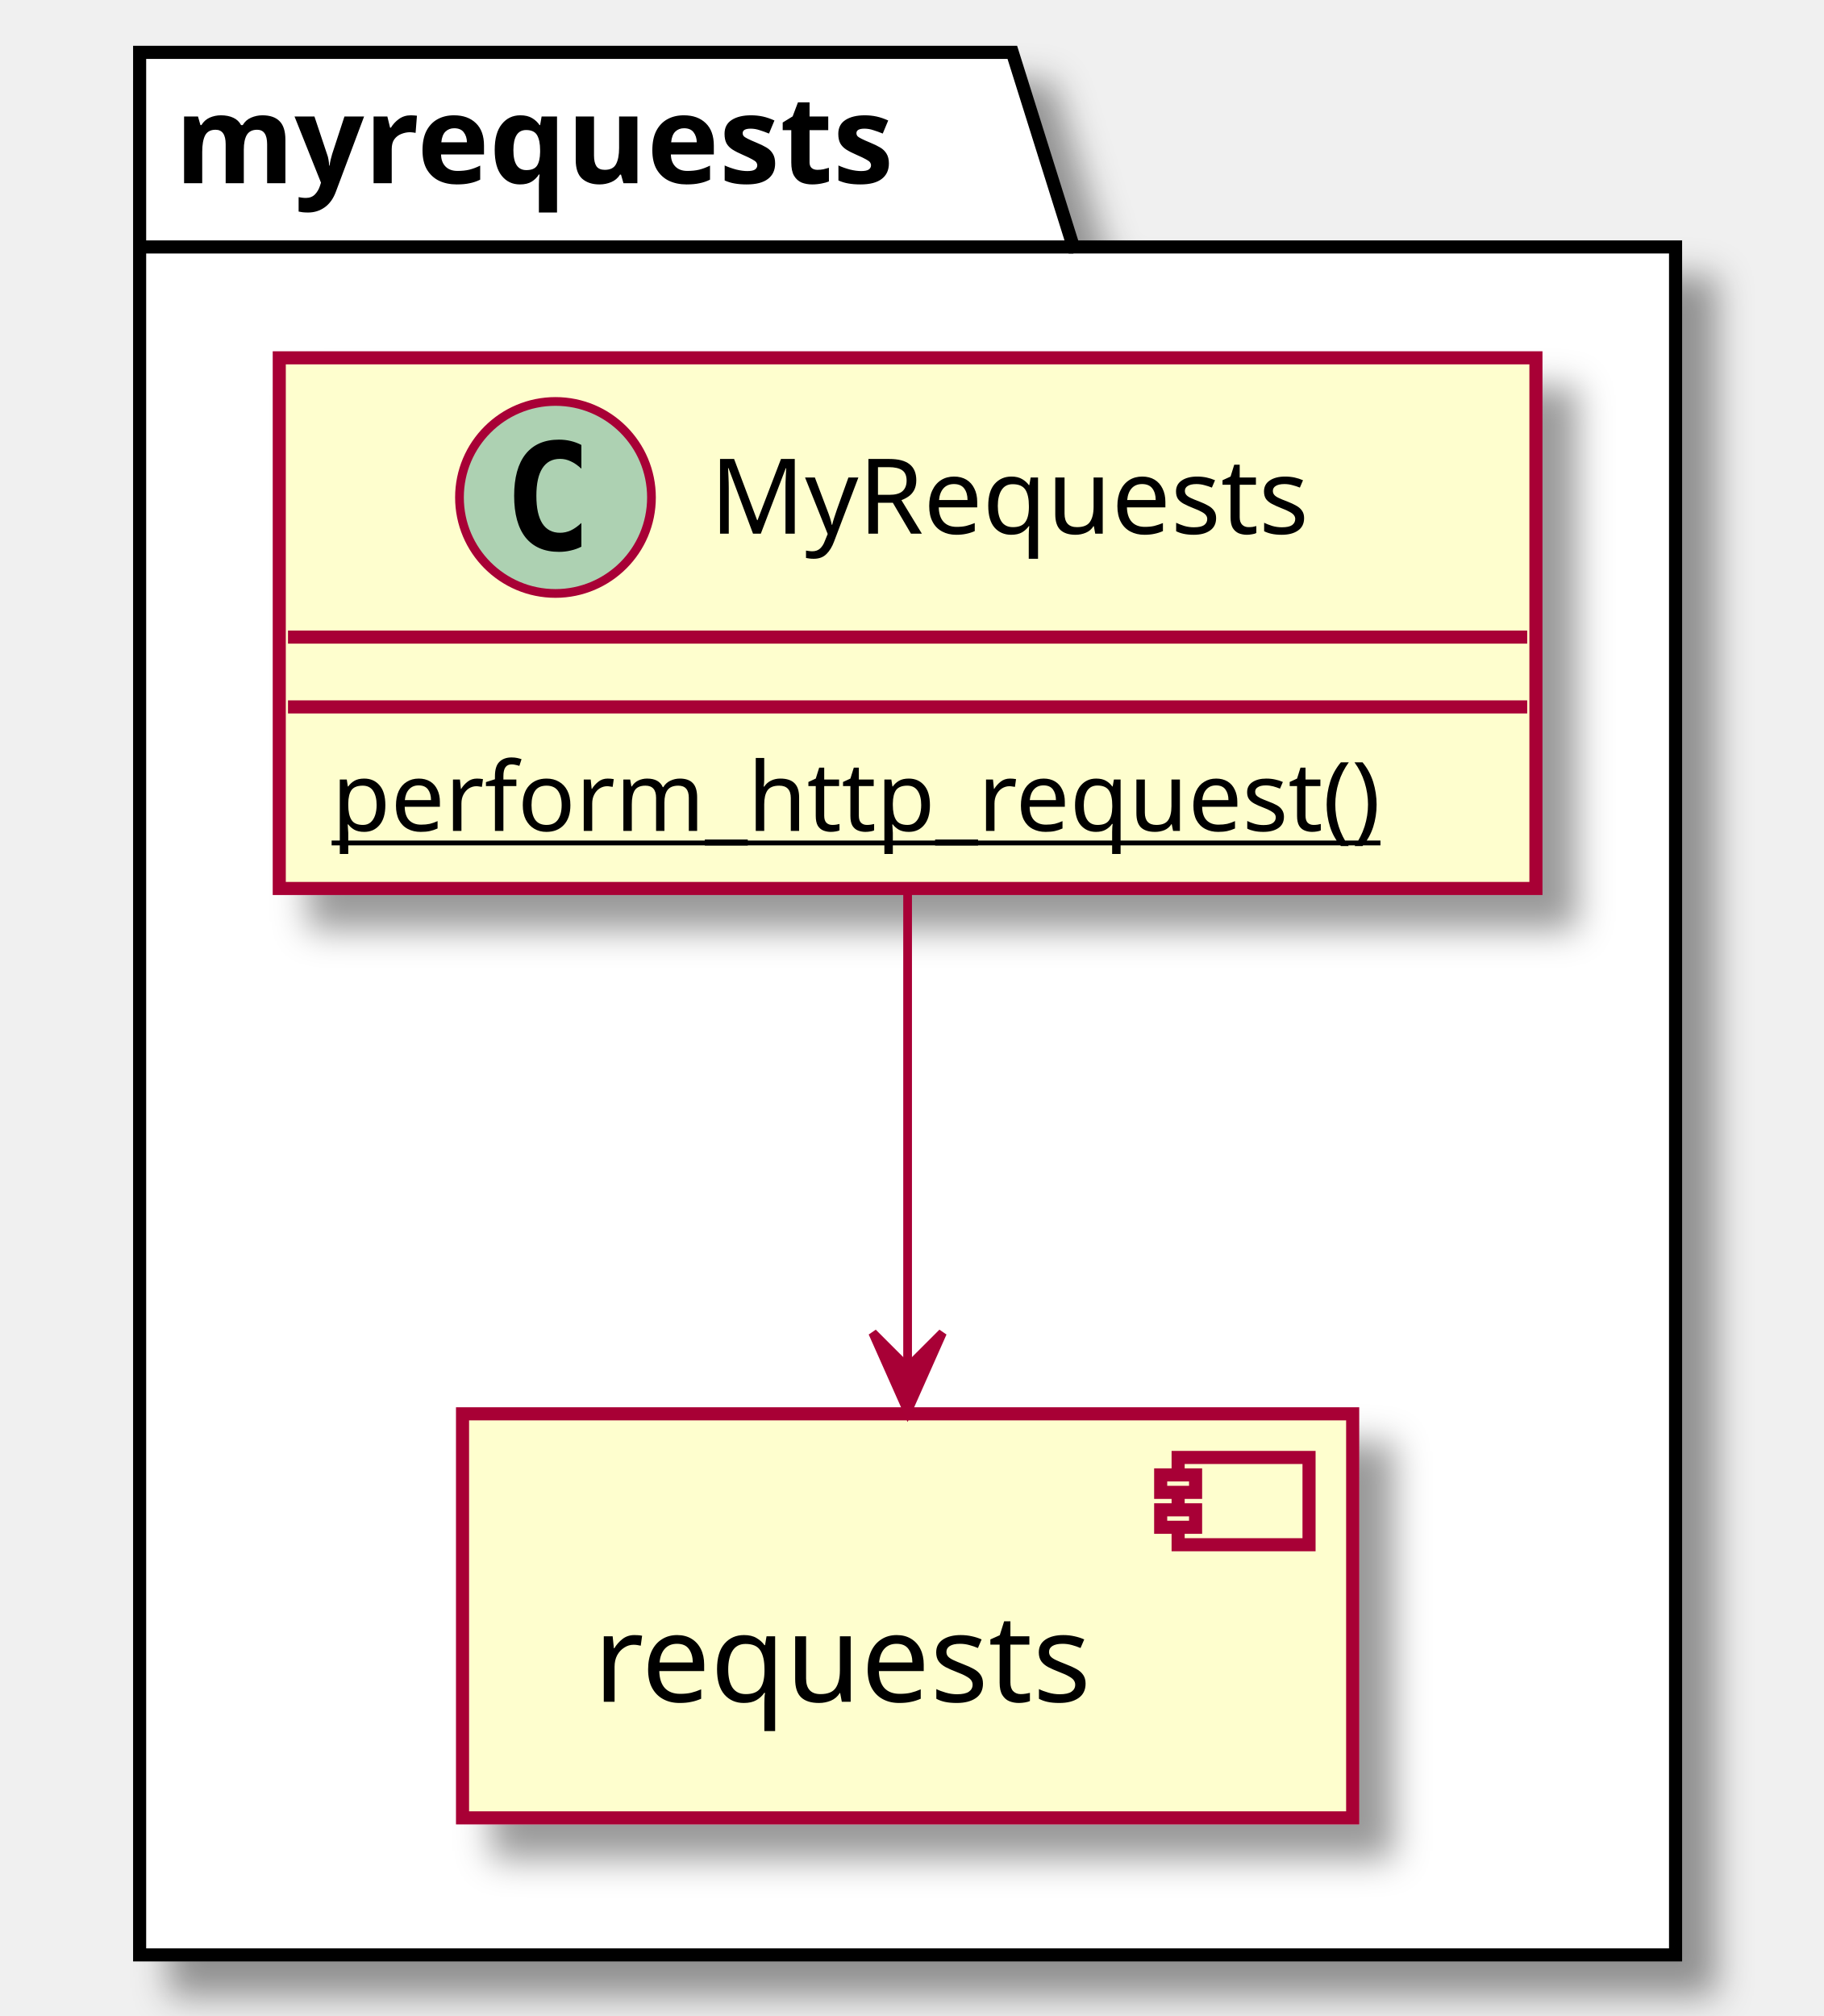
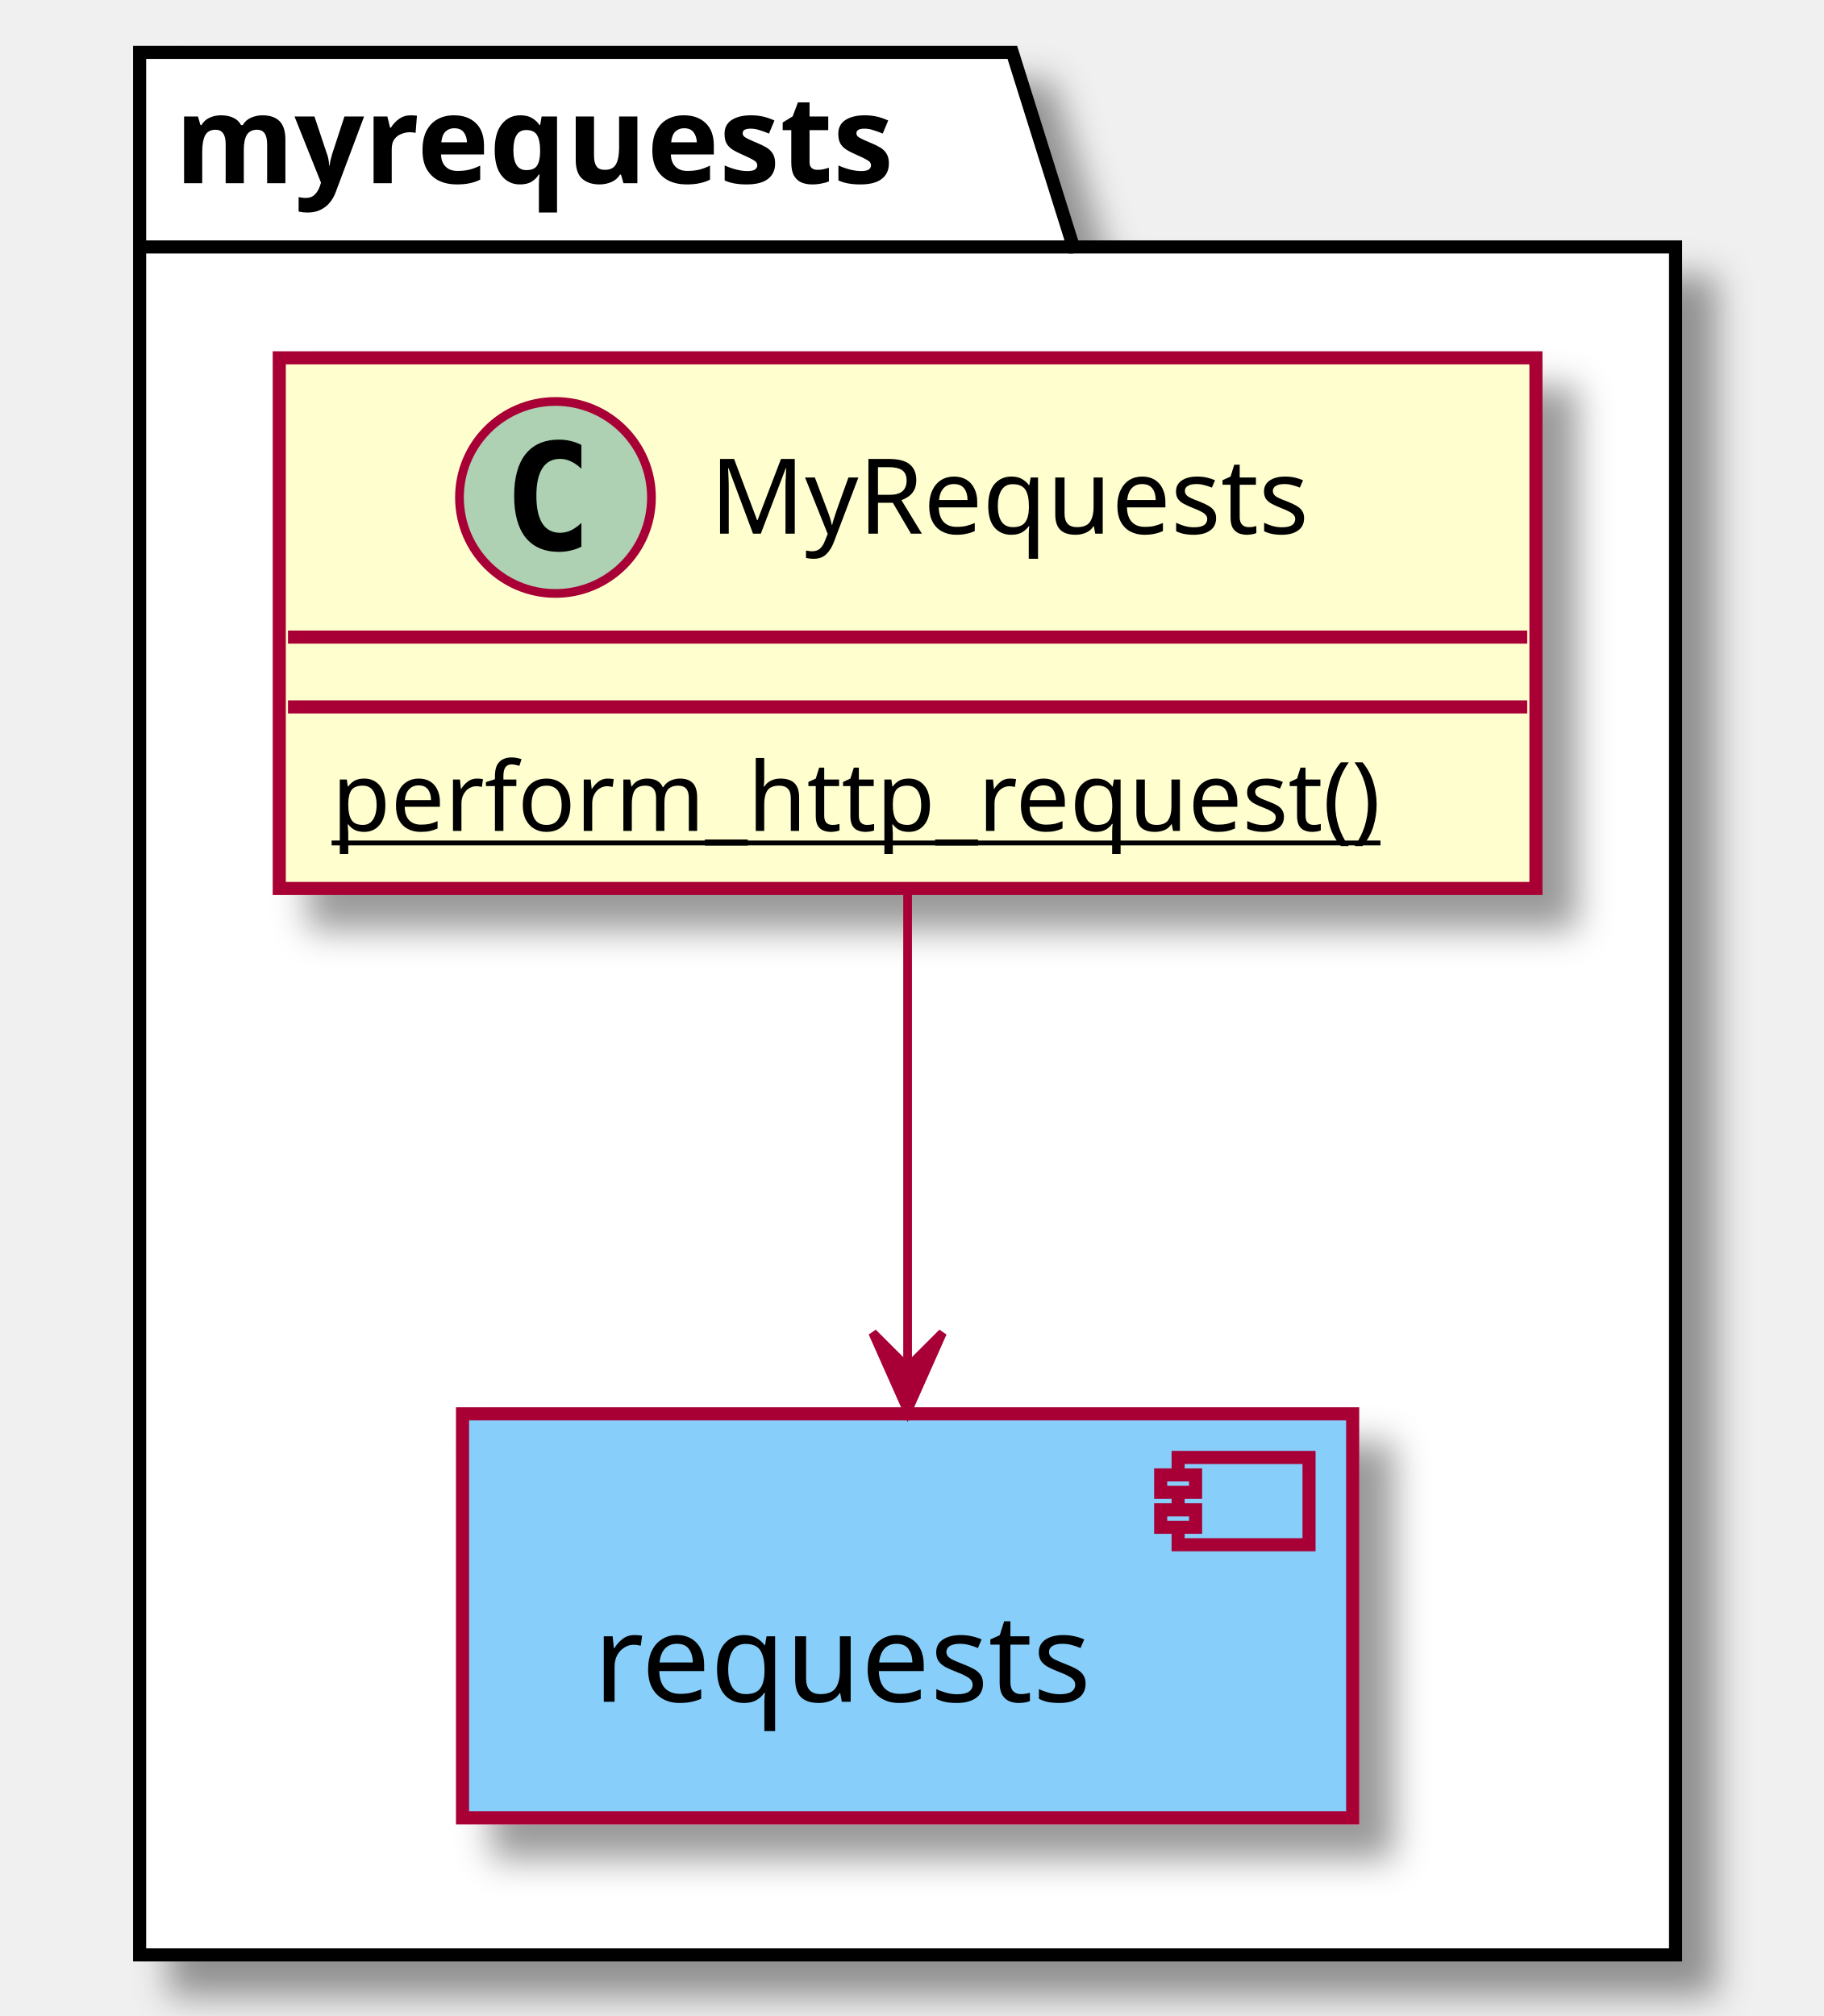
<svg xmlns="http://www.w3.org/2000/svg" contentScriptType="application/ecmascript" contentStyleType="text/css" height="231px" preserveAspectRatio="none" style="width:209px;height:231px;background:#FFFFFF;" version="1.1" viewBox="0 0 209 231" width="209px" zoomAndPan="magnify">
  <defs>
-     <filter height="300%" id="f1f54lxynam6ky" width="300%" x="-1" y="-1">
+     <filter height="300%" id="f3swzt7w9xley" width="300%" x="-1" y="-1">
      <feGaussianBlur result="blurOut" stdDeviation="2.0" />
      <feColorMatrix in="blurOut" result="blurOut2" type="matrix" values="0 0 0 0 0 0 0 0 0 0 0 0 0 0 0 0 0 0 .4 0" />
      <feOffset dx="4.0" dy="4.0" in="blurOut2" result="blurOut3" />
      <feBlend in="SourceGraphic" in2="blurOut3" mode="normal" />
    </filter>
  </defs>
  <g>
-     <polygon fill="#FFFFFF" filter="url(#f1f54lxynam6ky)" points="16,6,116,6,123,28.297,192,28.297,192,224,16,224,16,6" style="stroke:#000000;stroke-width:1.5;" />
+     <polygon fill="#FFFFFF" filter="url(#f3swzt7w9xley)" points="16,6,116,6,123,28.297,192,28.297,192,224,16,224,16,6" style="stroke:#000000;stroke-width:1.5;" />
    <line style="stroke:#000000;stroke-width:1.5;" x1="16" x2="123" y1="28.297" y2="28.297" />
    <text fill="#000000" font-family="sans-serif" font-size="14" font-weight="bold" lengthAdjust="spacing" textLength="94" x="20" y="20.995">myrequests</text>
-     <rect fill="#FEFECE" filter="url(#f1f54lxynam6ky)" height="46.297" style="stroke:#A80036;stroke-width:1.5;" width="102" x="53" y="162" />
-     <rect fill="#FEFECE" height="10" style="stroke:#A80036;stroke-width:1.5;" width="15" x="135" y="167" />
-     <rect fill="#FEFECE" height="2" style="stroke:#A80036;stroke-width:1.5;" width="4" x="133" y="169" />
-     <rect fill="#FEFECE" height="2" style="stroke:#A80036;stroke-width:1.5;" width="4" x="133" y="173" />
+     <rect fill="#87CEFA" filter="url(#f3swzt7w9xley)" height="46.297" style="stroke:#A80036;stroke-width:1.5;" width="102" x="53" y="162" />
+     <rect fill="#87CEFA" height="10" style="stroke:#A80036;stroke-width:1.5;" width="15" x="135" y="167" />
+     <rect fill="#87CEFA" height="2" style="stroke:#A80036;stroke-width:1.5;" width="4" x="133" y="169" />
+     <rect fill="#87CEFA" height="2" style="stroke:#A80036;stroke-width:1.5;" width="4" x="133" y="173" />
    <text fill="#000000" font-family="sans-serif" font-size="14" lengthAdjust="spacing" textLength="62" x="68" y="194.995">requests</text>
-     <rect codeLine="4" fill="#FEFECE" filter="url(#f1f54lxynam6ky)" height="60.805" id="myrequests.MyRequests" style="stroke:#A80036;stroke-width:1.5;" width="144" x="32" y="41" />
+     <rect codeLine="4" fill="#FEFECE" filter="url(#f3swzt7w9xley)" height="60.805" id="myrequests.MyRequests" style="stroke:#A80036;stroke-width:1.5;" width="144" x="32" y="41" />
    <ellipse cx="63.65" cy="57" fill="#ADD1B2" rx="11" ry="11" style="stroke:#A80036;stroke-width:1.0;" />
    <path d="M66.619,62.641 Q66.041,62.938 65.4,63.078 Q64.759,63.234 64.056,63.234 Q61.556,63.234 60.228,61.594 Q58.916,59.938 58.916,56.812 Q58.916,53.688 60.228,52.031 Q61.556,50.375 64.056,50.375 Q64.759,50.375 65.4,50.531 Q66.056,50.688 66.619,50.984 L66.619,53.703 Q65.994,53.125 65.4,52.859 Q64.806,52.578 64.181,52.578 Q62.837,52.578 62.15,53.656 Q61.462,54.719 61.462,56.812 Q61.462,58.906 62.15,59.984 Q62.837,61.047 64.181,61.047 Q64.806,61.047 65.4,60.781 Q65.994,60.5 66.619,59.922 L66.619,62.641 Z " fill="#000000" />
    <text fill="#000000" font-family="sans-serif" font-size="12" lengthAdjust="spacing" textLength="75" x="81.35" y="61.154">MyRequests</text>
    <line style="stroke:#A80036;stroke-width:1.5;" x1="33" x2="175" y1="73" y2="73" />
    <line style="stroke:#A80036;stroke-width:1.5;" x1="33" x2="175" y1="81" y2="81" />
    <text fill="#000000" font-family="sans-serif" font-size="11" lengthAdjust="spacing" text-decoration="underline" textLength="132" x="38" y="95.21">perform_http_request()</text>
    <path codeLine="7" d="M104,102.09 C104,118.9 104,139.81 104,156.3 " fill="none" id="myrequests.MyRequests-to-myrequests.requests" style="stroke:#A80036;stroke-width:1.0;" />
    <polygon fill="#A80036" points="104,161.71,108,152.71,104,156.71,100,152.71,104,161.71" style="stroke:#A80036;stroke-width:1.0;" />
  </g>
</svg>
